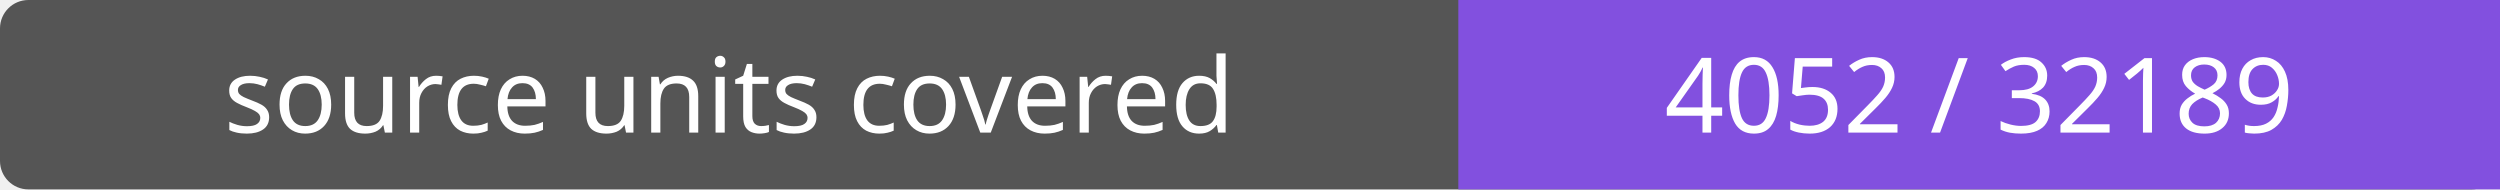
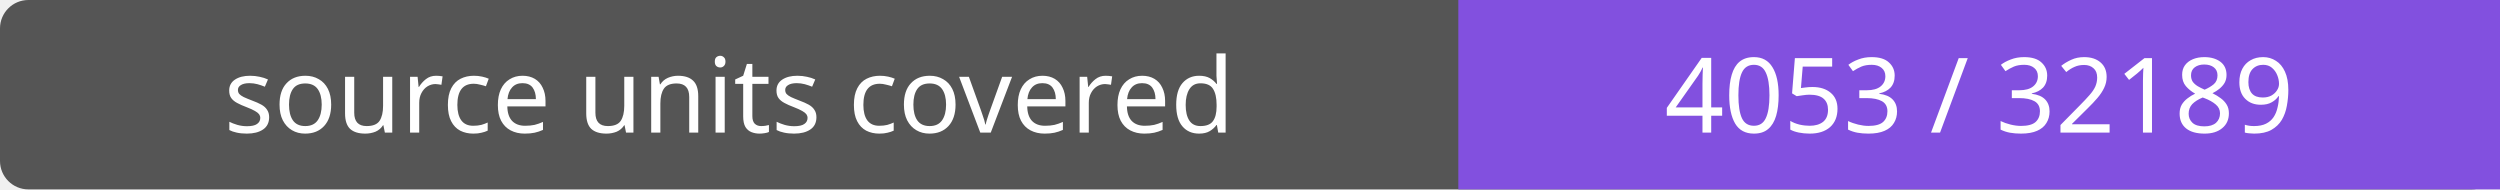
- <svg xmlns="http://www.w3.org/2000/svg" width="264" height="20" role="img" aria-label="source units covered: 4052 / 32189">
+ <svg xmlns="http://www.w3.org/2000/svg" width="264" height="20" role="img" aria-label="source units covered: 4053 / 32189">
  <rect width="264" height="20" rx="3" fill="#555" />
  <path fill="#8250df" d="M154 0h110v20H154z" />
  <g fill="#fff" text-anchor="middle" font-family="Verdana,sans-serif" font-size="11">
    <text x="77.0" y="14">source units covered</text>
-     <text x="209.0" y="14">4052 / 32189</text>
+     <text x="209.0" y="14">4053 / 32189</text>
  </g>
</svg>
